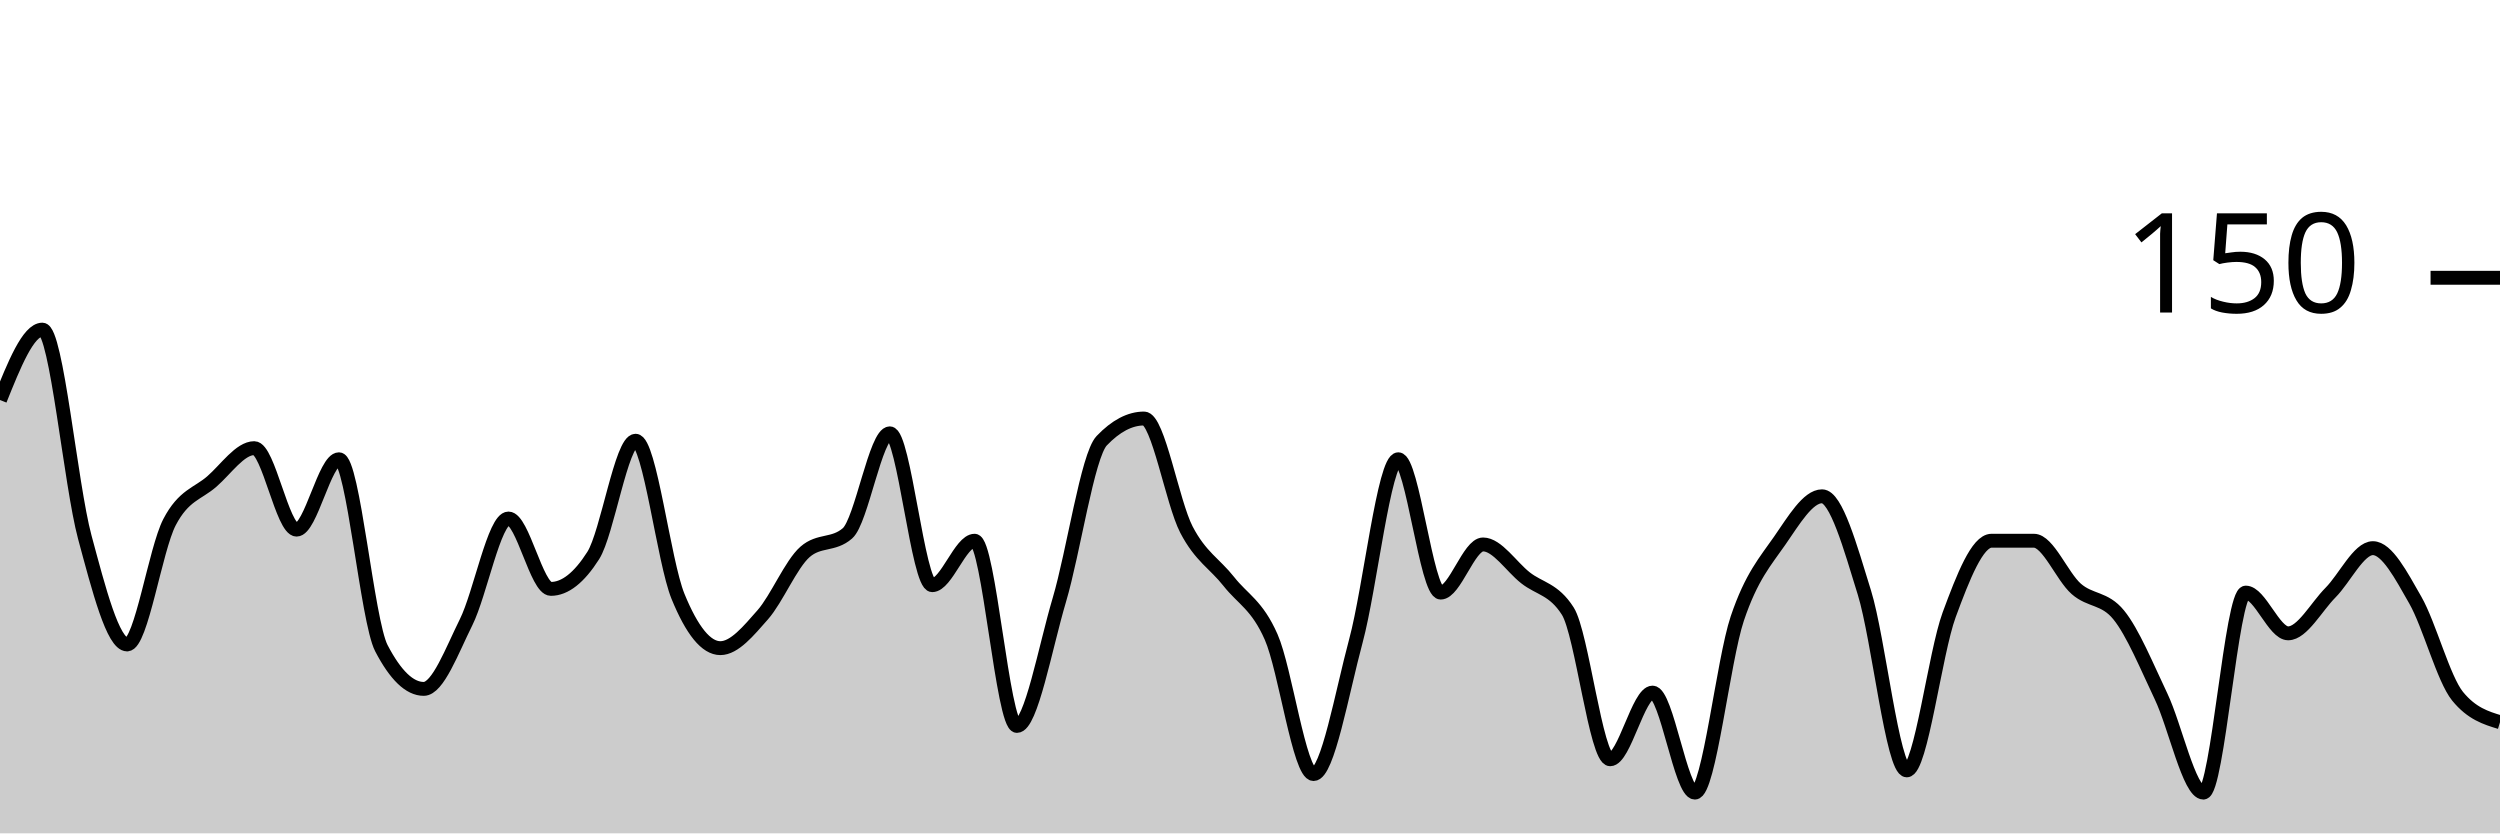
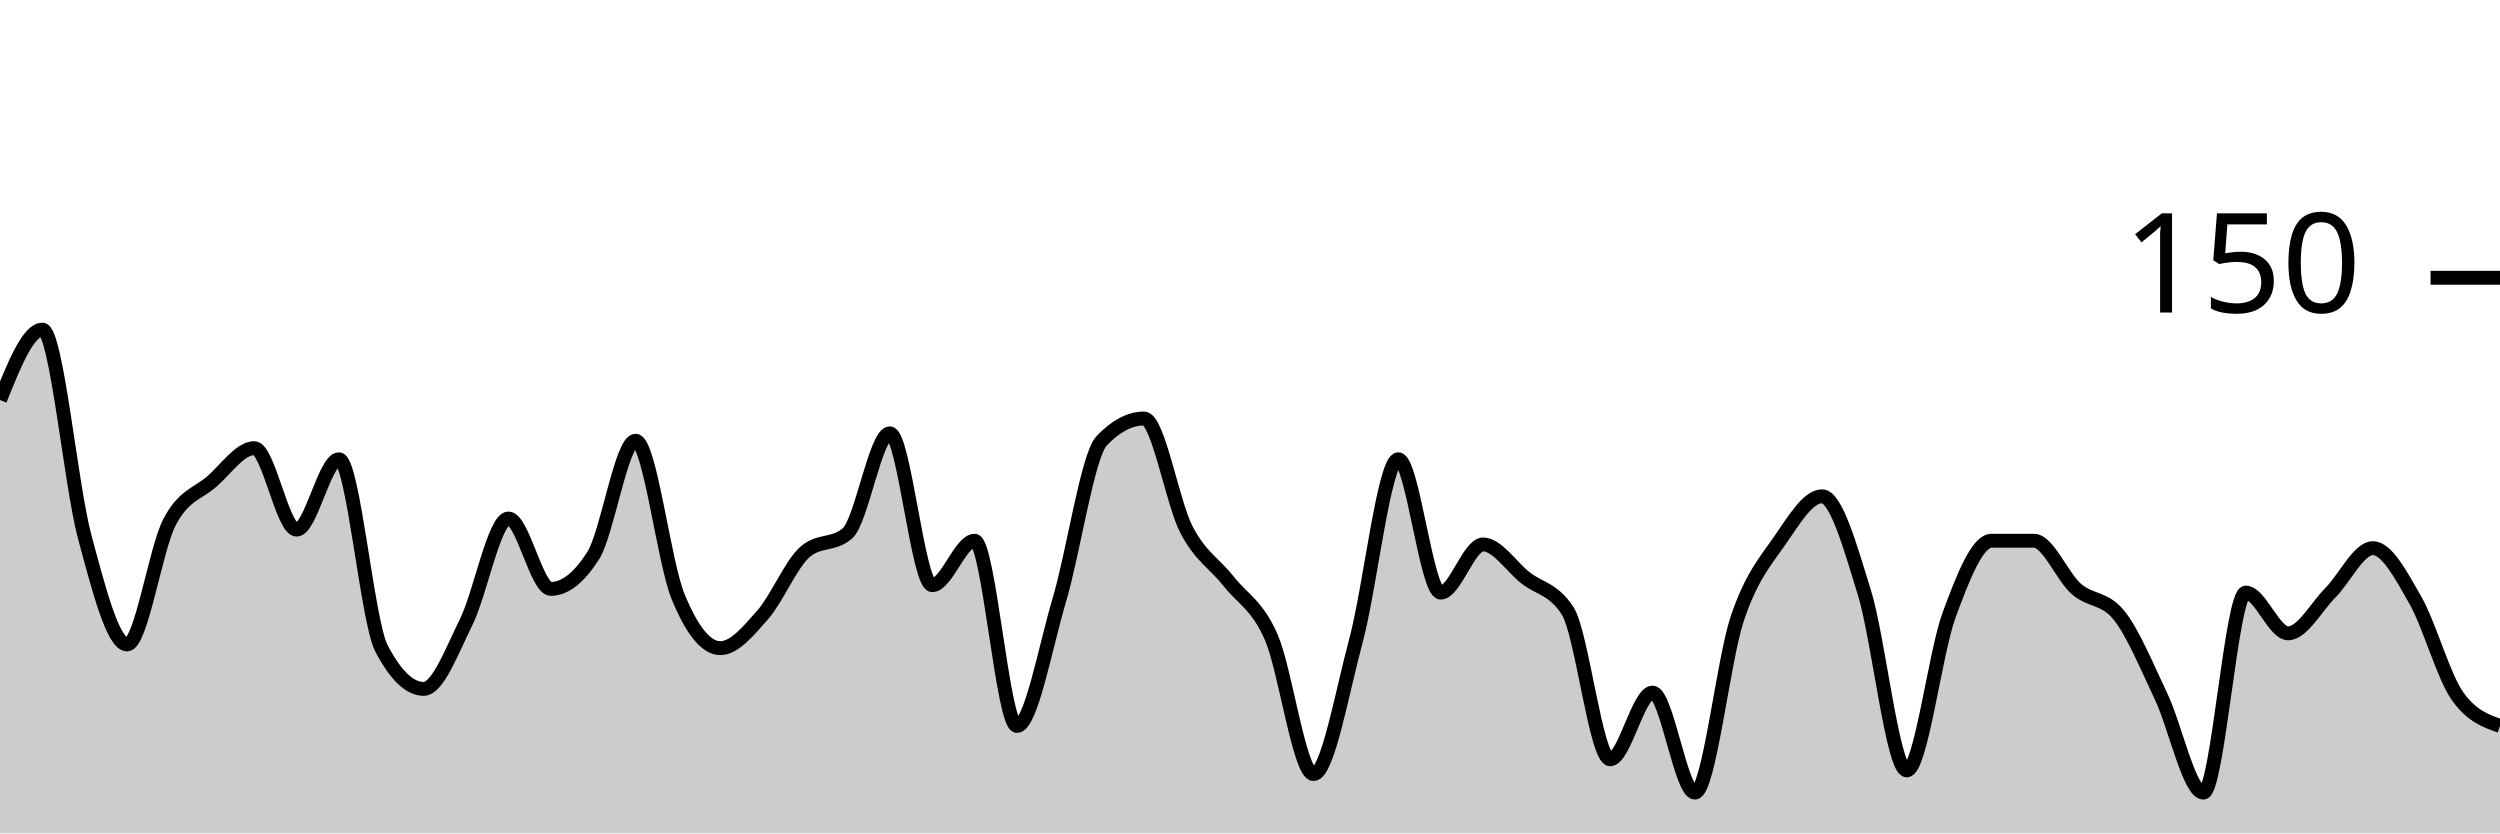
<svg xmlns="http://www.w3.org/2000/svg" viewBox="0 0 180 60">
  <g transform="translate(0,20)">
-     <path class="area" fill="rgba(0, 0, 0, 0.2)" d="M0,8.8C1.017,6.267,2.034,3.733,3.051,3.733C4.068,3.733,5.085,14.889,6.102,18.667C7.119,22.444,8.136,26.4,9.153,26.4C10.169,26.4,11.186,19.556,12.203,17.6C13.22,15.644,14.237,15.556,15.254,14.667C16.271,13.778,17.288,12.267,18.305,12.267C19.322,12.267,20.339,18.133,21.356,18.133C22.373,18.133,23.39,13.067,24.407,13.067C25.424,13.067,26.441,24.711,27.458,26.667C28.475,28.622,29.492,29.6,30.508,29.6C31.525,29.6,32.542,26.844,33.559,24.8C34.576,22.756,35.593,17.333,36.61,17.333C37.627,17.333,38.644,22.4,39.661,22.4C40.678,22.4,41.695,21.6,42.712,20C43.729,18.4,44.746,11.733,45.763,11.733C46.78,11.733,47.797,20.444,48.814,22.933C49.831,25.422,50.847,26.667,51.864,26.667C52.881,26.667,53.898,25.422,54.915,24.267C55.932,23.111,56.949,20.622,57.966,19.733C58.983,18.844,60,19.289,61.017,18.4C62.034,17.511,63.051,11.2,64.068,11.2C65.085,11.2,66.102,22.133,67.119,22.133C68.136,22.133,69.153,18.933,70.169,18.933C71.186,18.933,72.203,32.267,73.22,32.267C74.237,32.267,75.254,26.622,76.271,23.2C77.288,19.778,78.305,12.8,79.322,11.733C80.339,10.667,81.356,10.133,82.373,10.133C83.39,10.133,84.407,16.178,85.424,18.133C86.441,20.089,87.458,20.578,88.475,21.867C89.492,23.156,90.508,23.556,91.525,25.867C92.542,28.178,93.559,35.733,94.576,35.733C95.593,35.733,96.61,29.911,97.627,26.133C98.644,22.356,99.661,13.067,100.678,13.067C101.695,13.067,102.712,22.667,103.729,22.667C104.746,22.667,105.763,19.2,106.78,19.2C107.797,19.2,108.814,20.8,109.831,21.6C110.847,22.4,111.864,22.4,112.881,24C113.898,25.6,114.915,34.667,115.932,34.667C116.949,34.667,117.966,29.867,118.983,29.867C120,29.867,121.017,37.067,122.034,37.067C123.051,37.067,124.068,27.556,125.085,24.533C126.102,21.511,127.119,20.4,128.136,18.933C129.153,17.467,130.169,15.733,131.186,15.733C132.203,15.733,133.22,19.378,134.237,22.667C135.254,25.956,136.271,35.467,137.288,35.467C138.305,35.467,139.322,27.022,140.339,24.267C141.356,21.511,142.373,18.933,143.39,18.933C144.407,18.933,145.424,18.933,146.441,18.933C147.458,18.933,148.475,21.511,149.492,22.4C150.508,23.289,151.525,23.022,152.542,24.267C153.559,25.511,154.576,28,155.593,30.133C156.61,32.267,157.627,37.067,158.644,37.067C159.661,37.067,160.678,22.667,161.695,22.667C162.712,22.667,163.729,25.6,164.746,25.6C165.763,25.6,166.78,23.689,167.797,22.667C168.814,21.644,169.831,19.467,170.847,19.467C171.864,19.467,172.881,21.422,173.898,23.2C174.915,24.978,175.932,28.889,176.949,30.133C177.966,31.378,178.983,31.689,180,32L180,40C178.983,40,177.966,40,176.949,40C175.932,40,174.915,40,173.898,40C172.881,40,171.864,40,170.847,40C169.831,40,168.814,40,167.797,40C166.78,40,165.763,40,164.746,40C163.729,40,162.712,40,161.695,40C160.678,40,159.661,40,158.644,40C157.627,40,156.61,40,155.593,40C154.576,40,153.559,40,152.542,40C151.525,40,150.508,40,149.492,40C148.475,40,147.458,40,146.441,40C145.424,40,144.407,40,143.39,40C142.373,40,141.356,40,140.339,40C139.322,40,138.305,40,137.288,40C136.271,40,135.254,40,134.237,40C133.22,40,132.203,40,131.186,40C130.169,40,129.153,40,128.136,40C127.119,40,126.102,40,125.085,40C124.068,40,123.051,40,122.034,40C121.017,40,120,40,118.983,40C117.966,40,116.949,40,115.932,40C114.915,40,113.898,40,112.881,40C111.864,40,110.847,40,109.831,40C108.814,40,107.797,40,106.78,40C105.763,40,104.746,40,103.729,40C102.712,40,101.695,40,100.678,40C99.661,40,98.644,40,97.627,40C96.61,40,95.593,40,94.576,40C93.559,40,92.542,40,91.525,40C90.508,40,89.492,40,88.475,40C87.458,40,86.441,40,85.424,40C84.407,40,83.39,40,82.373,40C81.356,40,80.339,40,79.322,40C78.305,40,77.288,40,76.271,40C75.254,40,74.237,40,73.22,40C72.203,40,71.186,40,70.169,40C69.153,40,68.136,40,67.119,40C66.102,40,65.085,40,64.068,40C63.051,40,62.034,40,61.017,40C60,40,58.983,40,57.966,40C56.949,40,55.932,40,54.915,40C53.898,40,52.881,40,51.864,40C50.847,40,49.831,40,48.814,40C47.797,40,46.78,40,45.763,40C44.746,40,43.729,40,42.712,40C41.695,40,40.678,40,39.661,40C38.644,40,37.627,40,36.61,40C35.593,40,34.576,40,33.559,40C32.542,40,31.525,40,30.508,40C29.492,40,28.475,40,27.458,40C26.441,40,25.424,40,24.407,40C23.39,40,22.373,40,21.356,40C20.339,40,19.322,40,18.305,40C17.288,40,16.271,40,15.254,40C14.237,40,13.22,40,12.203,40C11.186,40,10.169,40,9.153,40C8.136,40,7.119,40,6.102,40C5.085,40,4.068,40,3.051,40C2.034,40,1.017,40,0,40Z" />
-     <path class="line" stroke="black" fill="none" d="M0,8.8C1.017,6.267,2.034,3.733,3.051,3.733C4.068,3.733,5.085,14.889,6.102,18.667C7.119,22.444,8.136,26.4,9.153,26.4C10.169,26.4,11.186,19.556,12.203,17.6C13.22,15.644,14.237,15.556,15.254,14.667C16.271,13.778,17.288,12.267,18.305,12.267C19.322,12.267,20.339,18.133,21.356,18.133C22.373,18.133,23.39,13.067,24.407,13.067C25.424,13.067,26.441,24.711,27.458,26.667C28.475,28.622,29.492,29.6,30.508,29.6C31.525,29.6,32.542,26.844,33.559,24.8C34.576,22.756,35.593,17.333,36.61,17.333C37.627,17.333,38.644,22.4,39.661,22.4C40.678,22.4,41.695,21.6,42.712,20C43.729,18.4,44.746,11.733,45.763,11.733C46.78,11.733,47.797,20.444,48.814,22.933C49.831,25.422,50.847,26.667,51.864,26.667C52.881,26.667,53.898,25.422,54.915,24.267C55.932,23.111,56.949,20.622,57.966,19.733C58.983,18.844,60,19.289,61.017,18.4C62.034,17.511,63.051,11.2,64.068,11.2C65.085,11.2,66.102,22.133,67.119,22.133C68.136,22.133,69.153,18.933,70.169,18.933C71.186,18.933,72.203,32.267,73.22,32.267C74.237,32.267,75.254,26.622,76.271,23.2C77.288,19.778,78.305,12.8,79.322,11.733C80.339,10.667,81.356,10.133,82.373,10.133C83.39,10.133,84.407,16.178,85.424,18.133C86.441,20.089,87.458,20.578,88.475,21.867C89.492,23.156,90.508,23.556,91.525,25.867C92.542,28.178,93.559,35.733,94.576,35.733C95.593,35.733,96.61,29.911,97.627,26.133C98.644,22.356,99.661,13.067,100.678,13.067C101.695,13.067,102.712,22.667,103.729,22.667C104.746,22.667,105.763,19.2,106.78,19.2C107.797,19.2,108.814,20.8,109.831,21.6C110.847,22.4,111.864,22.4,112.881,24C113.898,25.6,114.915,34.667,115.932,34.667C116.949,34.667,117.966,29.867,118.983,29.867C120,29.867,121.017,37.067,122.034,37.067C123.051,37.067,124.068,27.556,125.085,24.533C126.102,21.511,127.119,20.4,128.136,18.933C129.153,17.467,130.169,15.733,131.186,15.733C132.203,15.733,133.22,19.378,134.237,22.667C135.254,25.956,136.271,35.467,137.288,35.467C138.305,35.467,139.322,27.022,140.339,24.267C141.356,21.511,142.373,18.933,143.39,18.933C144.407,18.933,145.424,18.933,146.441,18.933C147.458,18.933,148.475,21.511,149.492,22.4C150.508,23.289,151.525,23.022,152.542,24.267C153.559,25.511,154.576,28,155.593,30.133C156.61,32.267,157.627,37.067,158.644,37.067C159.661,37.067,160.678,22.667,161.695,22.667C162.712,22.667,163.729,25.6,164.746,25.6C165.763,25.6,166.78,23.689,167.797,22.667C168.814,21.644,169.831,19.467,170.847,19.467C171.864,19.467,172.881,21.422,173.898,23.2C174.915,24.978,175.932,28.889,176.949,30.133C177.966,31.378,178.983,31.689,180,32" />
+     <path class="area" fill="rgba(0, 0, 0, 0.2)" d="M0,8.8C1.017,6.267,2.034,3.733,3.051,3.733C4.068,3.733,5.085,14.889,6.102,18.667C7.119,22.444,8.136,26.4,9.153,26.4C10.169,26.4,11.186,19.556,12.203,17.6C13.22,15.644,14.237,15.556,15.254,14.667C16.271,13.778,17.288,12.267,18.305,12.267C19.322,12.267,20.339,18.133,21.356,18.133C22.373,18.133,23.39,13.067,24.407,13.067C25.424,13.067,26.441,24.711,27.458,26.667C28.475,28.622,29.492,29.6,30.508,29.6C31.525,29.6,32.542,26.844,33.559,24.8C34.576,22.756,35.593,17.333,36.61,17.333C37.627,17.333,38.644,22.4,39.661,22.4C40.678,22.4,41.695,21.6,42.712,20C43.729,18.4,44.746,11.733,45.763,11.733C46.78,11.733,47.797,20.444,48.814,22.933C49.831,25.422,50.847,26.667,51.864,26.667C52.881,26.667,53.898,25.422,54.915,24.267C55.932,23.111,56.949,20.622,57.966,19.733C58.983,18.844,60,19.289,61.017,18.4C62.034,17.511,63.051,11.2,64.068,11.2C65.085,11.2,66.102,22.133,67.119,22.133C68.136,22.133,69.153,18.933,70.169,18.933C71.186,18.933,72.203,32.267,73.22,32.267C74.237,32.267,75.254,26.622,76.271,23.2C77.288,19.778,78.305,12.8,79.322,11.733C80.339,10.667,81.356,10.133,82.373,10.133C83.39,10.133,84.407,16.178,85.424,18.133C86.441,20.089,87.458,20.578,88.475,21.867C89.492,23.156,90.508,23.556,91.525,25.867C92.542,28.178,93.559,35.733,94.576,35.733C95.593,35.733,96.61,29.911,97.627,26.133C98.644,22.356,99.661,13.067,100.678,13.067C101.695,13.067,102.712,22.667,103.729,22.667C104.746,22.667,105.763,19.2,106.78,19.2C107.797,19.2,108.814,20.8,109.831,21.6C110.847,22.4,111.864,22.4,112.881,24C113.898,25.6,114.915,34.667,115.932,34.667C116.949,34.667,117.966,29.867,118.983,29.867C120,29.867,121.017,37.067,122.034,37.067C123.051,37.067,124.068,27.556,125.085,24.533C126.102,21.511,127.119,20.4,128.136,18.933C129.153,17.467,130.169,15.733,131.186,15.733C132.203,15.733,133.22,19.378,134.237,22.667C135.254,25.956,136.271,35.467,137.288,35.467C138.305,35.467,139.322,27.022,140.339,24.267C141.356,21.511,142.373,18.933,143.39,18.933C144.407,18.933,145.424,18.933,146.441,18.933C147.458,18.933,148.475,21.511,149.492,22.4C150.508,23.289,151.525,23.022,152.542,24.267C153.559,25.511,154.576,28,155.593,30.133C156.61,32.267,157.627,37.067,158.644,37.067C159.661,37.067,160.678,22.667,161.695,22.667C162.712,22.667,163.729,25.6,164.746,25.6C165.763,25.6,166.78,23.689,167.797,22.667C168.814,21.644,169.831,19.467,170.847,19.467C171.864,19.467,172.881,21.422,173.898,23.2C174.915,24.978,175.932,28.711,176.949,30.133C177.966,31.556,178.983,31.911,180,32.267L180,40C178.983,40,177.966,40,176.949,40C175.932,40,174.915,40,173.898,40C172.881,40,171.864,40,170.847,40C169.831,40,168.814,40,167.797,40C166.78,40,165.763,40,164.746,40C163.729,40,162.712,40,161.695,40C160.678,40,159.661,40,158.644,40C157.627,40,156.61,40,155.593,40C154.576,40,153.559,40,152.542,40C151.525,40,150.508,40,149.492,40C148.475,40,147.458,40,146.441,40C145.424,40,144.407,40,143.39,40C142.373,40,141.356,40,140.339,40C139.322,40,138.305,40,137.288,40C136.271,40,135.254,40,134.237,40C133.22,40,132.203,40,131.186,40C130.169,40,129.153,40,128.136,40C127.119,40,126.102,40,125.085,40C124.068,40,123.051,40,122.034,40C121.017,40,120,40,118.983,40C117.966,40,116.949,40,115.932,40C114.915,40,113.898,40,112.881,40C111.864,40,110.847,40,109.831,40C108.814,40,107.797,40,106.78,40C105.763,40,104.746,40,103.729,40C102.712,40,101.695,40,100.678,40C99.661,40,98.644,40,97.627,40C96.61,40,95.593,40,94.576,40C93.559,40,92.542,40,91.525,40C90.508,40,89.492,40,88.475,40C87.458,40,86.441,40,85.424,40C84.407,40,83.39,40,82.373,40C81.356,40,80.339,40,79.322,40C78.305,40,77.288,40,76.271,40C75.254,40,74.237,40,73.22,40C72.203,40,71.186,40,70.169,40C69.153,40,68.136,40,67.119,40C66.102,40,65.085,40,64.068,40C63.051,40,62.034,40,61.017,40C60,40,58.983,40,57.966,40C56.949,40,55.932,40,54.915,40C53.898,40,52.881,40,51.864,40C50.847,40,49.831,40,48.814,40C47.797,40,46.78,40,45.763,40C44.746,40,43.729,40,42.712,40C41.695,40,40.678,40,39.661,40C38.644,40,37.627,40,36.61,40C35.593,40,34.576,40,33.559,40C32.542,40,31.525,40,30.508,40C29.492,40,28.475,40,27.458,40C26.441,40,25.424,40,24.407,40C23.39,40,22.373,40,21.356,40C20.339,40,19.322,40,18.305,40C17.288,40,16.271,40,15.254,40C14.237,40,13.22,40,12.203,40C11.186,40,10.169,40,9.153,40C8.136,40,7.119,40,6.102,40C5.085,40,4.068,40,3.051,40C2.034,40,1.017,40,0,40Z" />
+     <path class="line" stroke="black" fill="none" d="M0,8.8C1.017,6.267,2.034,3.733,3.051,3.733C4.068,3.733,5.085,14.889,6.102,18.667C7.119,22.444,8.136,26.4,9.153,26.4C10.169,26.4,11.186,19.556,12.203,17.6C13.22,15.644,14.237,15.556,15.254,14.667C16.271,13.778,17.288,12.267,18.305,12.267C19.322,12.267,20.339,18.133,21.356,18.133C22.373,18.133,23.39,13.067,24.407,13.067C25.424,13.067,26.441,24.711,27.458,26.667C28.475,28.622,29.492,29.6,30.508,29.6C31.525,29.6,32.542,26.844,33.559,24.8C34.576,22.756,35.593,17.333,36.61,17.333C37.627,17.333,38.644,22.4,39.661,22.4C40.678,22.4,41.695,21.6,42.712,20C43.729,18.4,44.746,11.733,45.763,11.733C46.78,11.733,47.797,20.444,48.814,22.933C49.831,25.422,50.847,26.667,51.864,26.667C52.881,26.667,53.898,25.422,54.915,24.267C55.932,23.111,56.949,20.622,57.966,19.733C58.983,18.844,60,19.289,61.017,18.4C62.034,17.511,63.051,11.2,64.068,11.2C65.085,11.2,66.102,22.133,67.119,22.133C68.136,22.133,69.153,18.933,70.169,18.933C71.186,18.933,72.203,32.267,73.22,32.267C74.237,32.267,75.254,26.622,76.271,23.2C77.288,19.778,78.305,12.8,79.322,11.733C80.339,10.667,81.356,10.133,82.373,10.133C83.39,10.133,84.407,16.178,85.424,18.133C86.441,20.089,87.458,20.578,88.475,21.867C89.492,23.156,90.508,23.556,91.525,25.867C92.542,28.178,93.559,35.733,94.576,35.733C95.593,35.733,96.61,29.911,97.627,26.133C98.644,22.356,99.661,13.067,100.678,13.067C101.695,13.067,102.712,22.667,103.729,22.667C104.746,22.667,105.763,19.2,106.78,19.2C107.797,19.2,108.814,20.8,109.831,21.6C110.847,22.4,111.864,22.4,112.881,24C113.898,25.6,114.915,34.667,115.932,34.667C116.949,34.667,117.966,29.867,118.983,29.867C120,29.867,121.017,37.067,122.034,37.067C123.051,37.067,124.068,27.556,125.085,24.533C126.102,21.511,127.119,20.4,128.136,18.933C129.153,17.467,130.169,15.733,131.186,15.733C132.203,15.733,133.22,19.378,134.237,22.667C135.254,25.956,136.271,35.467,137.288,35.467C138.305,35.467,139.322,27.022,140.339,24.267C141.356,21.511,142.373,18.933,143.39,18.933C144.407,18.933,145.424,18.933,146.441,18.933C147.458,18.933,148.475,21.511,149.492,22.4C150.508,23.289,151.525,23.022,152.542,24.267C153.559,25.511,154.576,28,155.593,30.133C156.61,32.267,157.627,37.067,158.644,37.067C159.661,37.067,160.678,22.667,161.695,22.667C162.712,22.667,163.729,25.6,164.746,25.6C165.763,25.6,166.78,23.689,167.797,22.667C168.814,21.644,169.831,19.467,170.847,19.467C171.864,19.467,172.881,21.422,173.898,23.2C174.915,24.978,175.932,28.711,176.949,30.133C177.966,31.556,178.983,31.911,180,32.267" />
    <path class="axis-ceiling" stroke-width="1" stroke="black" fill="none" d="M175,0L180,0" />
    <text class="axis-ceiling-label" font-family="sans-serif" text-anchor="end" font-size="10px" x="170" y="2.5">150</text>
  </g>
</svg>
